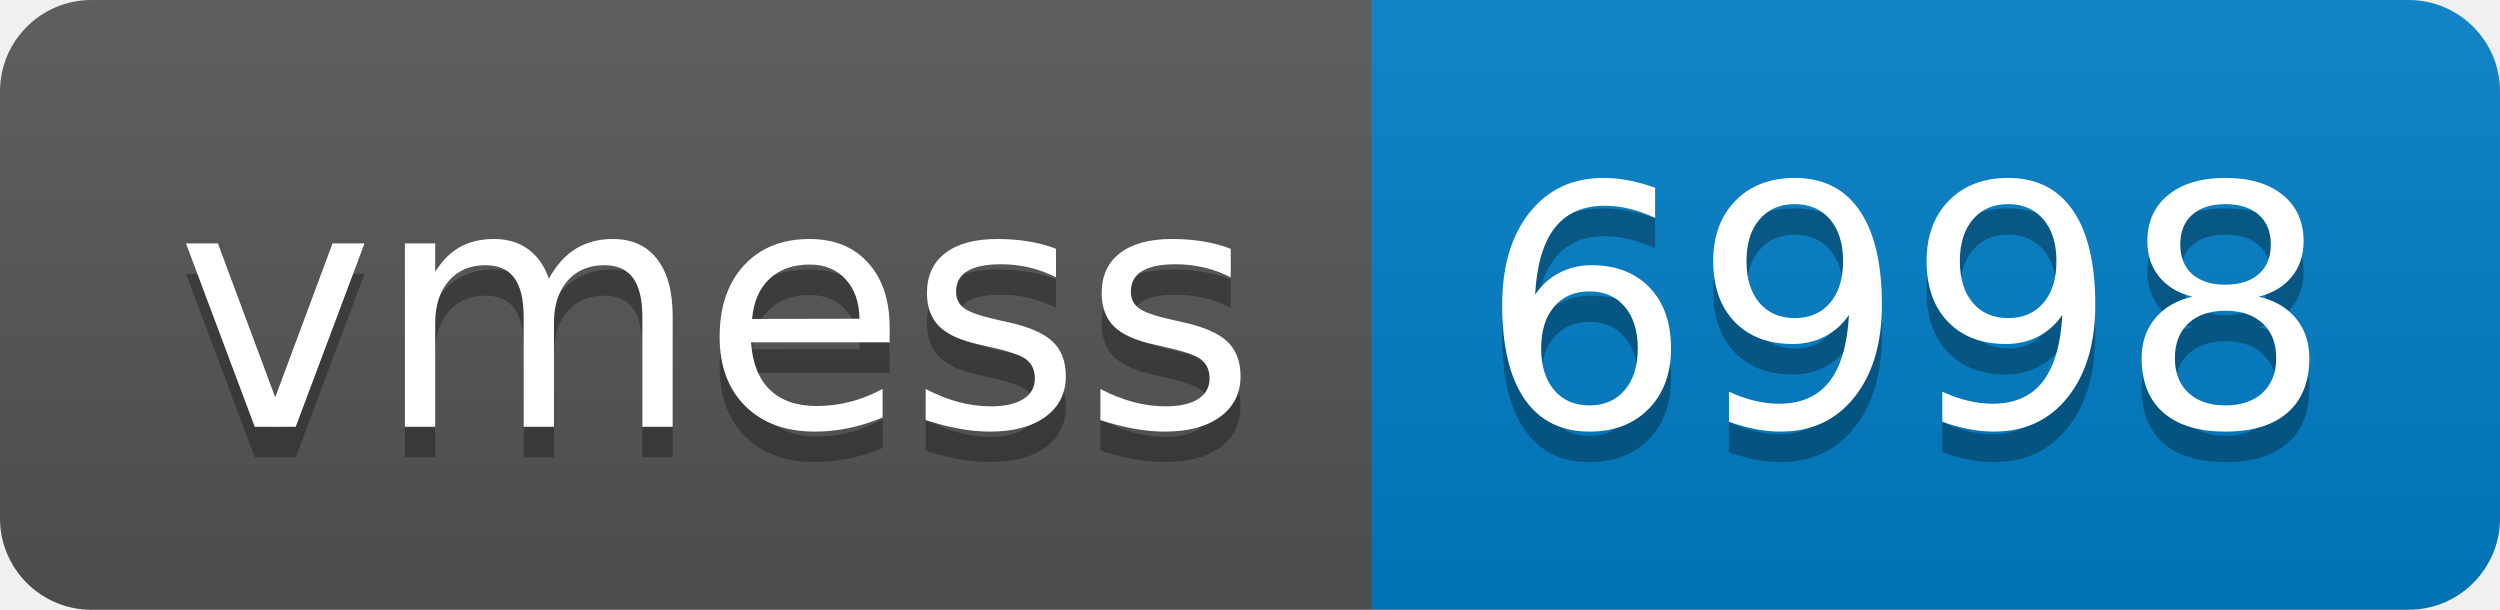
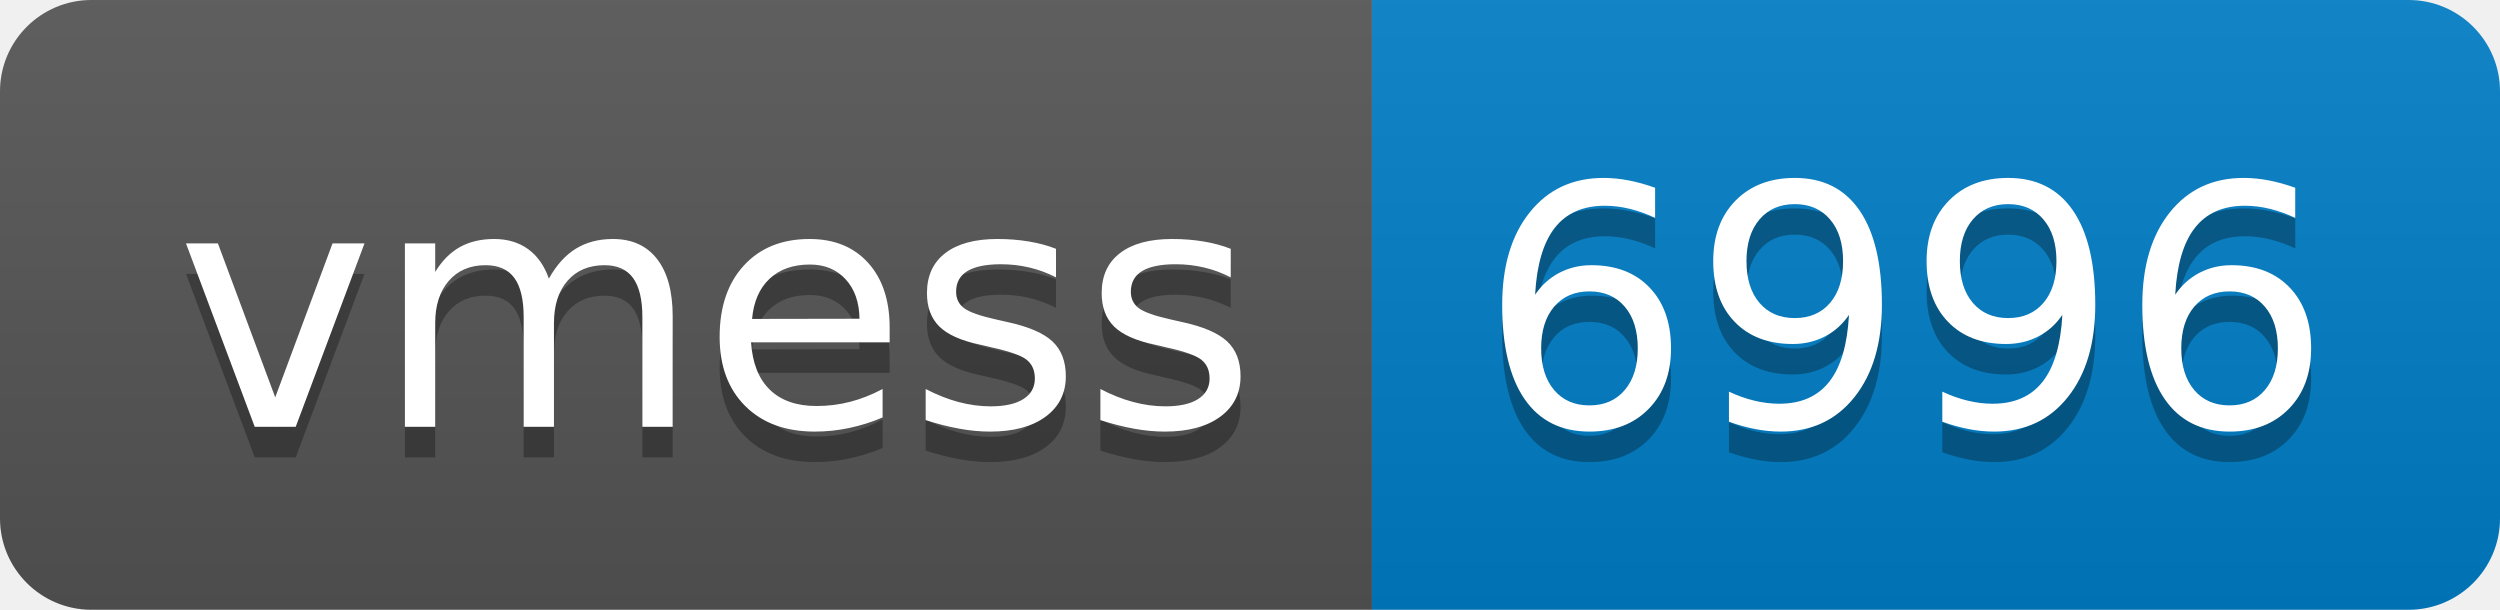
- <svg xmlns="http://www.w3.org/2000/svg" width="82" height="20" role="img" aria-label="vmess: 6998">
+ <svg xmlns="http://www.w3.org/2000/svg" width="82" height="20" role="img" aria-label="vmess: 6996">
  <linearGradient id="s" x2="0" y2="100%">
    <stop offset="0" stop-color="#bbb" stop-opacity=".1" />
    <stop offset="1" stop-opacity=".1" />
  </linearGradient>
  <clipPath id="r">
    <rect width="82" height="20" rx="3" fill="#fff" />
  </clipPath>
  <g clip-path="url(#r)">
    <rect width="45" height="20" fill="#555" />
    <rect x="45" width="37" height="20" fill="#007ec6" />
    <rect width="82" height="20" fill="url(#s)" />
  </g>
  <g fill="#fff" text-anchor="middle" font-family="Verdana,Geneva,DejaVu Sans,sans-serif" text-rendering="geometricPrecision" font-size="110">
    <text aria-hidden="true" x="235" y="150" fill="#010101" fill-opacity=".3" transform="scale(.1)" textLength="350">vmess</text>
    <text x="235" y="140" transform="scale(.1)" fill="#fff" textLength="350">vmess</text>
-     <text aria-hidden="true" x="625" y="150" fill="#010101" fill-opacity=".3" transform="scale(.1)" textLength="270">6998</text>
-     <text x="625" y="140" transform="scale(.1)" fill="#fff" textLength="270">6998</text>
+     <text aria-hidden="true" x="625" y="150" fill="#010101" fill-opacity=".3" transform="scale(.1)" textLength="270">6996</text>
+     <text x="625" y="140" transform="scale(.1)" fill="#fff" textLength="270">6996</text>
  </g>
</svg>
